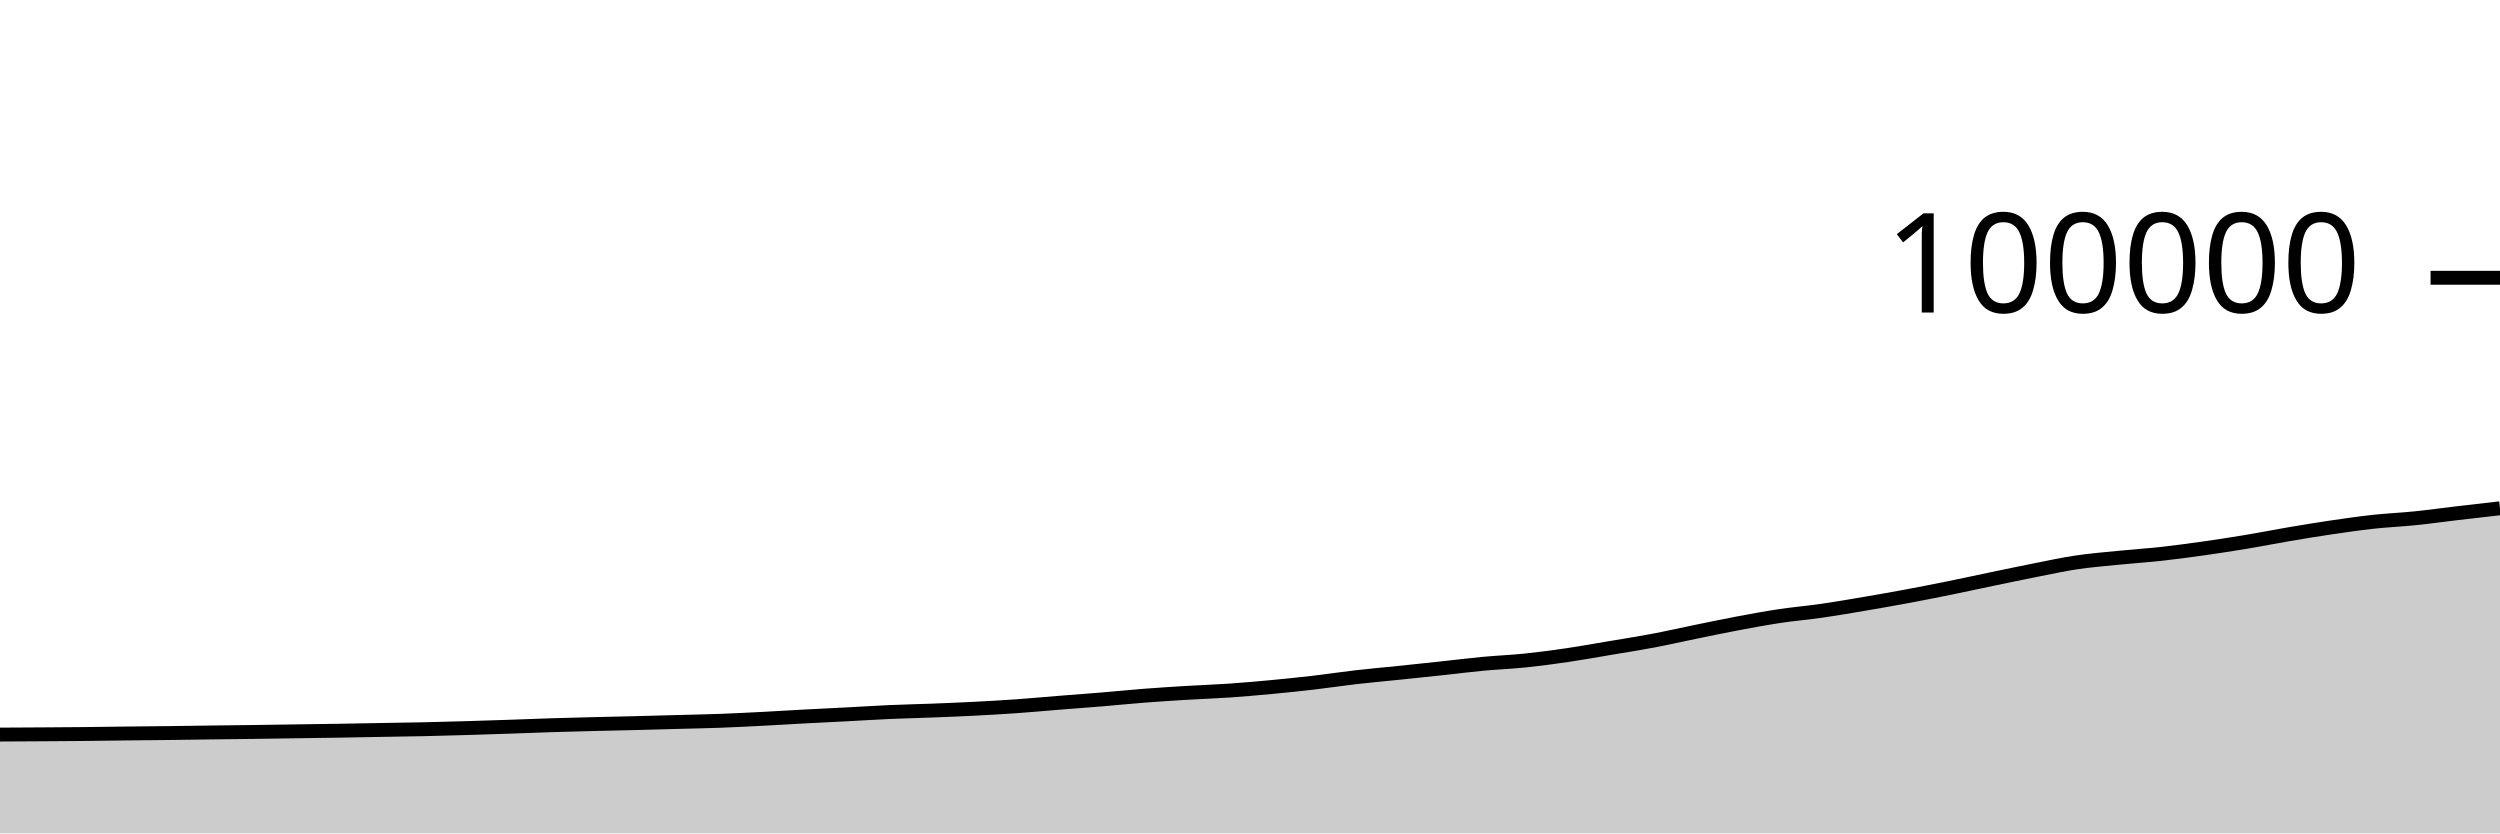
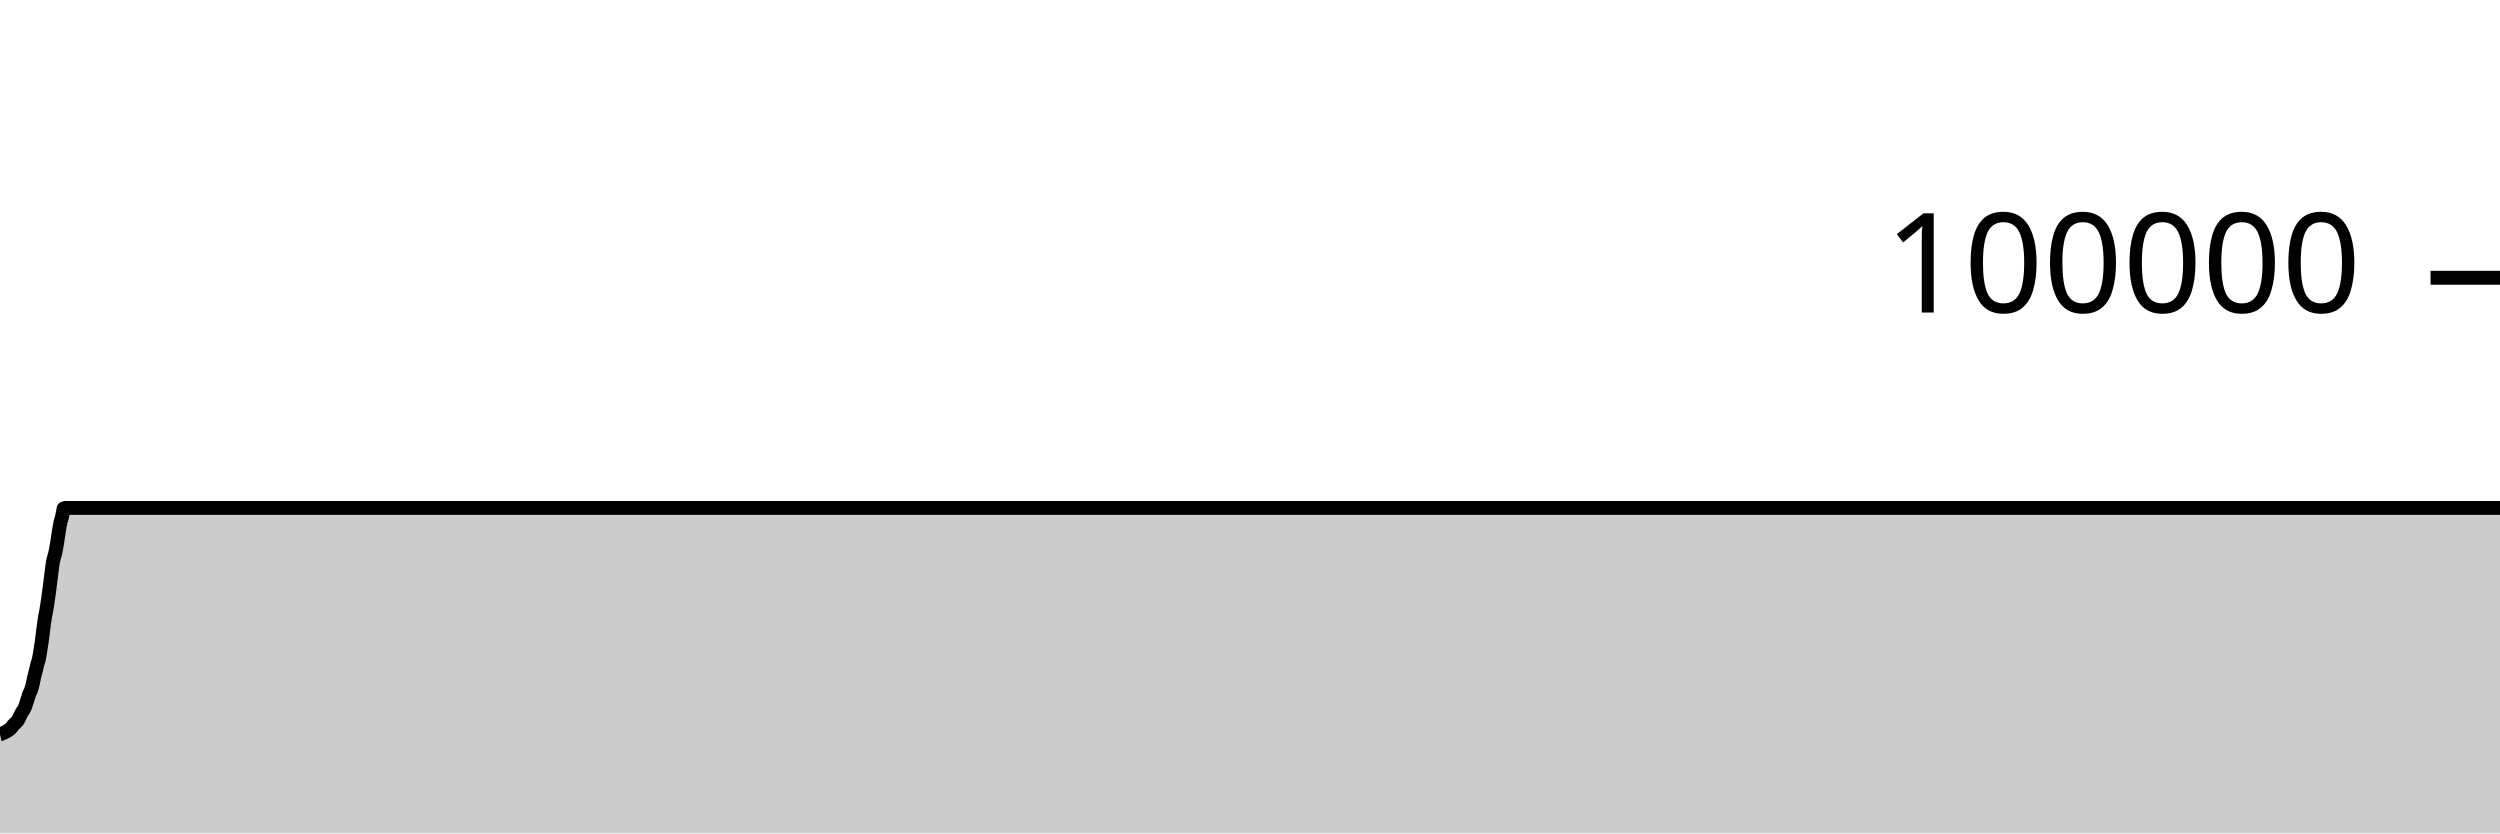
<svg xmlns="http://www.w3.org/2000/svg" viewBox="0 0 180 60">
  <g transform="translate(0,20)">
-     <path class="area" fill="rgba(0, 0, 0, 0.2)" d="M0,32.889C1.017,32.884,2.034,32.879,3.051,32.872C4.068,32.866,5.085,32.859,6.102,32.849C7.119,32.838,8.136,32.822,9.153,32.81C10.169,32.799,11.186,32.791,12.203,32.779C13.22,32.767,14.237,32.75,15.254,32.737C16.271,32.724,17.288,32.713,18.305,32.7C19.322,32.686,20.339,32.67,21.356,32.655C22.373,32.64,23.39,32.627,24.407,32.611C25.424,32.594,26.441,32.573,27.458,32.556C28.475,32.538,29.492,32.526,30.508,32.504C31.525,32.482,32.542,32.453,33.559,32.423C34.576,32.394,35.593,32.361,36.61,32.326C37.627,32.292,38.644,32.249,39.661,32.217C40.678,32.185,41.695,32.159,42.712,32.134C43.729,32.108,44.746,32.09,45.763,32.064C46.78,32.039,47.797,32.009,48.814,31.981C49.831,31.953,50.847,31.936,51.864,31.898C52.881,31.86,53.898,31.808,54.915,31.756C55.932,31.704,56.949,31.638,57.966,31.584C58.983,31.53,60,31.483,61.017,31.43C62.034,31.377,63.051,31.311,64.068,31.266C65.085,31.221,66.102,31.201,67.119,31.161C68.136,31.122,69.153,31.081,70.169,31.029C71.186,30.976,72.203,30.919,73.22,30.847C74.237,30.775,75.254,30.68,76.271,30.598C77.288,30.517,78.305,30.444,79.322,30.36C80.339,30.275,81.356,30.171,82.373,30.092C83.39,30.013,84.407,29.949,85.424,29.887C86.441,29.826,87.458,29.792,88.475,29.723C89.492,29.653,90.508,29.565,91.525,29.469C92.542,29.374,93.559,29.269,94.576,29.151C95.593,29.032,96.61,28.876,97.627,28.759C98.644,28.642,99.661,28.553,100.678,28.448C101.695,28.343,102.712,28.236,103.729,28.127C104.746,28.018,105.763,27.889,106.78,27.793C107.797,27.698,108.814,27.659,109.831,27.554C110.847,27.449,111.864,27.313,112.881,27.163C113.898,27.014,114.915,26.828,115.932,26.656C116.949,26.485,117.966,26.328,118.983,26.136C120,25.944,121.017,25.711,122.034,25.503C123.051,25.295,124.068,25.08,125.085,24.889C126.102,24.698,127.119,24.509,128.136,24.356C129.153,24.204,130.169,24.119,131.186,23.972C132.203,23.825,133.22,23.649,134.237,23.476C135.254,23.304,136.271,23.125,137.288,22.935C138.305,22.746,139.322,22.547,140.339,22.34C141.356,22.134,142.373,21.91,143.39,21.698C144.407,21.487,145.424,21.272,146.441,21.071C147.458,20.87,148.475,20.646,149.492,20.494C150.508,20.342,151.525,20.261,152.542,20.159C153.559,20.056,154.576,19.991,155.593,19.88C156.61,19.768,157.627,19.632,158.644,19.488C159.661,19.344,160.678,19.187,161.695,19.018C162.712,18.849,163.729,18.647,164.746,18.474C165.763,18.301,166.78,18.131,167.797,17.981C168.814,17.831,169.831,17.684,170.847,17.572C171.864,17.461,172.881,17.418,173.898,17.314C174.915,17.21,175.932,17.066,176.949,16.946C177.966,16.826,178.983,16.711,180,16.596L180,40C178.983,40,177.966,40,176.949,40C175.932,40,174.915,40,173.898,40C172.881,40,171.864,40,170.847,40C169.831,40,168.814,40,167.797,40C166.78,40,165.763,40,164.746,40C163.729,40,162.712,40,161.695,40C160.678,40,159.661,40,158.644,40C157.627,40,156.61,40,155.593,40C154.576,40,153.559,40,152.542,40C151.525,40,150.508,40,149.492,40C148.475,40,147.458,40,146.441,40C145.424,40,144.407,40,143.39,40C142.373,40,141.356,40,140.339,40C139.322,40,138.305,40,137.288,40C136.271,40,135.254,40,134.237,40C133.22,40,132.203,40,131.186,40C130.169,40,129.153,40,128.136,40C127.119,40,126.102,40,125.085,40C124.068,40,123.051,40,122.034,40C121.017,40,120,40,118.983,40C117.966,40,116.949,40,115.932,40C114.915,40,113.898,40,112.881,40C111.864,40,110.847,40,109.831,40C108.814,40,107.797,40,106.78,40C105.763,40,104.746,40,103.729,40C102.712,40,101.695,40,100.678,40C99.661,40,98.644,40,97.627,40C96.61,40,95.593,40,94.576,40C93.559,40,92.542,40,91.525,40C90.508,40,89.492,40,88.475,40C87.458,40,86.441,40,85.424,40C84.407,40,83.39,40,82.373,40C81.356,40,80.339,40,79.322,40C78.305,40,77.288,40,76.271,40C75.254,40,74.237,40,73.22,40C72.203,40,71.186,40,70.169,40C69.153,40,68.136,40,67.119,40C66.102,40,65.085,40,64.068,40C63.051,40,62.034,40,61.017,40C60,40,58.983,40,57.966,40C56.949,40,55.932,40,54.915,40C53.898,40,52.881,40,51.864,40C50.847,40,49.831,40,48.814,40C47.797,40,46.78,40,45.763,40C44.746,40,43.729,40,42.712,40C41.695,40,40.678,40,39.661,40C38.644,40,37.627,40,36.61,40C35.593,40,34.576,40,33.559,40C32.542,40,31.525,40,30.508,40C29.492,40,28.475,40,27.458,40C26.441,40,25.424,40,24.407,40C23.39,40,22.373,40,21.356,40C20.339,40,19.322,40,18.305,40C17.288,40,16.271,40,15.254,40C14.237,40,13.22,40,12.203,40C11.186,40,10.169,40,9.153,40C8.136,40,7.119,40,6.102,40C5.085,40,4.068,40,3.051,40C2.034,40,1.017,40,0,40Z" />
-     <path class="line" stroke="black" fill="none" d="M0,32.889C1.017,32.884,2.034,32.879,3.051,32.872C4.068,32.866,5.085,32.859,6.102,32.849C7.119,32.838,8.136,32.822,9.153,32.81C10.169,32.799,11.186,32.791,12.203,32.779C13.22,32.767,14.237,32.75,15.254,32.737C16.271,32.724,17.288,32.713,18.305,32.7C19.322,32.686,20.339,32.67,21.356,32.655C22.373,32.64,23.39,32.627,24.407,32.611C25.424,32.594,26.441,32.573,27.458,32.556C28.475,32.538,29.492,32.526,30.508,32.504C31.525,32.482,32.542,32.453,33.559,32.423C34.576,32.394,35.593,32.361,36.61,32.326C37.627,32.292,38.644,32.249,39.661,32.217C40.678,32.185,41.695,32.159,42.712,32.134C43.729,32.108,44.746,32.09,45.763,32.064C46.78,32.039,47.797,32.009,48.814,31.981C49.831,31.953,50.847,31.936,51.864,31.898C52.881,31.86,53.898,31.808,54.915,31.756C55.932,31.704,56.949,31.638,57.966,31.584C58.983,31.53,60,31.483,61.017,31.43C62.034,31.377,63.051,31.311,64.068,31.266C65.085,31.221,66.102,31.201,67.119,31.161C68.136,31.122,69.153,31.081,70.169,31.029C71.186,30.976,72.203,30.919,73.22,30.847C74.237,30.775,75.254,30.68,76.271,30.598C77.288,30.517,78.305,30.444,79.322,30.36C80.339,30.275,81.356,30.171,82.373,30.092C83.39,30.013,84.407,29.949,85.424,29.887C86.441,29.826,87.458,29.792,88.475,29.723C89.492,29.653,90.508,29.565,91.525,29.469C92.542,29.374,93.559,29.269,94.576,29.151C95.593,29.032,96.61,28.876,97.627,28.759C98.644,28.642,99.661,28.553,100.678,28.448C101.695,28.343,102.712,28.236,103.729,28.127C104.746,28.018,105.763,27.889,106.78,27.793C107.797,27.698,108.814,27.659,109.831,27.554C110.847,27.449,111.864,27.313,112.881,27.163C113.898,27.014,114.915,26.828,115.932,26.656C116.949,26.485,117.966,26.328,118.983,26.136C120,25.944,121.017,25.711,122.034,25.503C123.051,25.295,124.068,25.08,125.085,24.889C126.102,24.698,127.119,24.509,128.136,24.356C129.153,24.204,130.169,24.119,131.186,23.972C132.203,23.825,133.22,23.649,134.237,23.476C135.254,23.304,136.271,23.125,137.288,22.935C138.305,22.746,139.322,22.547,140.339,22.34C141.356,22.134,142.373,21.91,143.39,21.698C144.407,21.487,145.424,21.272,146.441,21.071C147.458,20.87,148.475,20.646,149.492,20.494C150.508,20.342,151.525,20.261,152.542,20.159C153.559,20.056,154.576,19.991,155.593,19.88C156.61,19.768,157.627,19.632,158.644,19.488C159.661,19.344,160.678,19.187,161.695,19.018C162.712,18.849,163.729,18.647,164.746,18.474C165.763,18.301,166.78,18.131,167.797,17.981C168.814,17.831,169.831,17.684,170.847,17.572C171.864,17.461,172.881,17.418,173.898,17.314C174.915,17.21,175.932,17.066,176.949,16.946C177.966,16.826,178.983,16.711,180,16.596" />
+     <path class="area" fill="rgba(0, 0, 0, 0.2)" d="M0,32.872C0.026,32.866,0.053,32.859,0.079,32.849C0.106,32.838,0.132,32.822,0.159,32.81C0.185,32.799,0.211,32.791,0.238,32.779C0.264,32.767,0.291,32.75,0.317,32.737C0.344,32.724,0.37,32.713,0.396,32.7C0.423,32.686,0.449,32.67,0.476,32.655C0.502,32.64,0.529,32.627,0.555,32.611C0.581,32.594,0.608,32.573,0.634,32.556C0.661,32.538,0.687,32.526,0.714,32.504C0.74,32.482,0.767,32.453,0.793,32.423C0.819,32.394,0.846,32.361,0.872,32.326C0.899,32.292,0.925,32.249,0.952,32.217C0.978,32.185,1.004,32.159,1.031,32.134C1.057,32.108,1.084,32.09,1.11,32.064C1.137,32.039,1.163,32.009,1.189,31.981C1.216,31.953,1.242,31.936,1.269,31.898C1.295,31.86,1.322,31.808,1.348,31.756C1.374,31.704,1.401,31.638,1.427,31.584C1.454,31.53,1.48,31.483,1.507,31.43C1.533,31.377,1.559,31.311,1.586,31.266C1.612,31.221,1.639,31.201,1.665,31.161C1.692,31.122,1.718,31.081,1.744,31.029C1.771,30.976,1.797,30.919,1.824,30.847C1.85,30.775,1.877,30.68,1.903,30.598C1.93,30.517,1.956,30.444,1.982,30.36C2.009,30.275,2.035,30.171,2.062,30.092C2.088,30.013,2.115,29.949,2.141,29.887C2.167,29.826,2.194,29.792,2.22,29.723C2.247,29.653,2.273,29.565,2.3,29.469C2.326,29.374,2.352,29.269,2.379,29.151C2.405,29.032,2.432,28.876,2.458,28.759C2.485,28.642,2.511,28.553,2.537,28.448C2.564,28.343,2.59,28.236,2.617,28.127C2.643,28.018,2.67,27.889,2.696,27.793C2.722,27.698,2.749,27.659,2.775,27.554C2.802,27.449,2.828,27.313,2.855,27.163C2.881,27.014,2.907,26.828,2.934,26.656C2.96,26.485,2.987,26.328,3.013,26.136C3.04,25.944,3.066,25.711,3.093,25.503C3.119,25.295,3.145,25.08,3.172,24.889C3.198,24.698,3.225,24.509,3.251,24.356C3.278,24.204,3.304,24.119,3.33,23.972C3.357,23.825,3.383,23.649,3.41,23.476C3.436,23.304,3.463,23.125,3.489,22.935C3.515,22.746,3.542,22.547,3.568,22.34C3.595,22.134,3.621,21.91,3.648,21.698C3.674,21.487,3.7,21.272,3.727,21.071C3.753,20.87,3.78,20.646,3.806,20.494C3.833,20.342,3.859,20.261,3.885,20.159C3.912,20.056,3.938,19.991,3.965,19.88C3.991,19.768,4.018,19.632,4.044,19.488C4.07,19.344,4.097,19.187,4.123,19.018C4.15,18.849,4.176,18.647,4.203,18.474C4.229,18.301,4.256,18.131,4.282,17.981C4.308,17.831,4.335,17.684,4.361,17.572C4.388,17.461,4.414,17.418,4.441,17.314C4.467,17.21,4.493,17.07,4.52,16.946C4.546,16.822,4.573,16.57,4.599,16.57C63.066,16.57,121.533,16.57,180,16.57L180,40C121.533,40,63.066,40,4.599,40C4.573,40,4.546,40,4.52,40C4.493,40,4.467,40,4.441,40C4.414,40,4.388,40,4.361,40C4.335,40,4.308,40,4.282,40C4.256,40,4.229,40,4.203,40C4.176,40,4.15,40,4.123,40C4.097,40,4.07,40,4.044,40C4.018,40,3.991,40,3.965,40C3.938,40,3.912,40,3.885,40C3.859,40,3.833,40,3.806,40C3.78,40,3.753,40,3.727,40C3.7,40,3.674,40,3.648,40C3.621,40,3.595,40,3.568,40C3.542,40,3.515,40,3.489,40C3.463,40,3.436,40,3.41,40C3.383,40,3.357,40,3.33,40C3.304,40,3.278,40,3.251,40C3.225,40,3.198,40,3.172,40C3.145,40,3.119,40,3.093,40C3.066,40,3.04,40,3.013,40C2.987,40,2.96,40,2.934,40C2.907,40,2.881,40,2.855,40C2.828,40,2.802,40,2.775,40C2.749,40,2.722,40,2.696,40C2.67,40,2.643,40,2.617,40C2.59,40,2.564,40,2.537,40C2.511,40,2.485,40,2.458,40C2.432,40,2.405,40,2.379,40C2.352,40,2.326,40,2.3,40C2.273,40,2.247,40,2.22,40C2.194,40,2.167,40,2.141,40C2.115,40,2.088,40,2.062,40C2.035,40,2.009,40,1.982,40C1.956,40,1.93,40,1.903,40C1.877,40,1.85,40,1.824,40C1.797,40,1.771,40,1.744,40C1.718,40,1.692,40,1.665,40C1.639,40,1.612,40,1.586,40C1.559,40,1.533,40,1.507,40C1.48,40,1.454,40,1.427,40C1.401,40,1.374,40,1.348,40C1.322,40,1.295,40,1.269,40C1.242,40,1.216,40,1.189,40C1.163,40,1.137,40,1.11,40C1.084,40,1.057,40,1.031,40C1.004,40,0.978,40,0.952,40C0.925,40,0.899,40,0.872,40C0.846,40,0.819,40,0.793,40C0.767,40,0.74,40,0.714,40C0.687,40,0.661,40,0.634,40C0.608,40,0.581,40,0.555,40C0.529,40,0.502,40,0.476,40C0.449,40,0.423,40,0.396,40C0.37,40,0.344,40,0.317,40C0.291,40,0.264,40,0.238,40C0.211,40,0.185,40,0.159,40C0.132,40,0.106,40,0.079,40C0.053,40,0.026,40,0,40Z" />
+     <path class="line" stroke="black" fill="none" d="M0,32.872C0.026,32.866,0.053,32.859,0.079,32.849C0.106,32.838,0.132,32.822,0.159,32.81C0.185,32.799,0.211,32.791,0.238,32.779C0.264,32.767,0.291,32.75,0.317,32.737C0.344,32.724,0.37,32.713,0.396,32.7C0.423,32.686,0.449,32.67,0.476,32.655C0.502,32.64,0.529,32.627,0.555,32.611C0.581,32.594,0.608,32.573,0.634,32.556C0.661,32.538,0.687,32.526,0.714,32.504C0.74,32.482,0.767,32.453,0.793,32.423C0.819,32.394,0.846,32.361,0.872,32.326C0.899,32.292,0.925,32.249,0.952,32.217C0.978,32.185,1.004,32.159,1.031,32.134C1.057,32.108,1.084,32.09,1.11,32.064C1.137,32.039,1.163,32.009,1.189,31.981C1.216,31.953,1.242,31.936,1.269,31.898C1.295,31.86,1.322,31.808,1.348,31.756C1.374,31.704,1.401,31.638,1.427,31.584C1.454,31.53,1.48,31.483,1.507,31.43C1.533,31.377,1.559,31.311,1.586,31.266C1.612,31.221,1.639,31.201,1.665,31.161C1.692,31.122,1.718,31.081,1.744,31.029C1.771,30.976,1.797,30.919,1.824,30.847C1.85,30.775,1.877,30.68,1.903,30.598C1.93,30.517,1.956,30.444,1.982,30.36C2.009,30.275,2.035,30.171,2.062,30.092C2.088,30.013,2.115,29.949,2.141,29.887C2.167,29.826,2.194,29.792,2.22,29.723C2.247,29.653,2.273,29.565,2.3,29.469C2.326,29.374,2.352,29.269,2.379,29.151C2.405,29.032,2.432,28.876,2.458,28.759C2.485,28.642,2.511,28.553,2.537,28.448C2.564,28.343,2.59,28.236,2.617,28.127C2.643,28.018,2.67,27.889,2.696,27.793C2.722,27.698,2.749,27.659,2.775,27.554C2.802,27.449,2.828,27.313,2.855,27.163C2.881,27.014,2.907,26.828,2.934,26.656C2.96,26.485,2.987,26.328,3.013,26.136C3.04,25.944,3.066,25.711,3.093,25.503C3.119,25.295,3.145,25.08,3.172,24.889C3.198,24.698,3.225,24.509,3.251,24.356C3.278,24.204,3.304,24.119,3.33,23.972C3.357,23.825,3.383,23.649,3.41,23.476C3.436,23.304,3.463,23.125,3.489,22.935C3.515,22.746,3.542,22.547,3.568,22.34C3.595,22.134,3.621,21.91,3.648,21.698C3.674,21.487,3.7,21.272,3.727,21.071C3.753,20.87,3.78,20.646,3.806,20.494C3.833,20.342,3.859,20.261,3.885,20.159C3.912,20.056,3.938,19.991,3.965,19.88C3.991,19.768,4.018,19.632,4.044,19.488C4.07,19.344,4.097,19.187,4.123,19.018C4.15,18.849,4.176,18.647,4.203,18.474C4.229,18.301,4.256,18.131,4.282,17.981C4.308,17.831,4.335,17.684,4.361,17.572C4.388,17.461,4.414,17.418,4.441,17.314C4.467,17.21,4.493,17.07,4.52,16.946C4.546,16.822,4.573,16.57,4.599,16.57C63.066,16.57,121.533,16.57,180,16.57" />
    <path class="axis-ceiling" stroke-width="1" stroke="black" fill="none" d="M175,0L180,0" />
    <text class="axis-ceiling-label" font-family="sans-serif" text-anchor="end" font-size="10px" x="170" y="2.5">100000</text>
  </g>
</svg>
